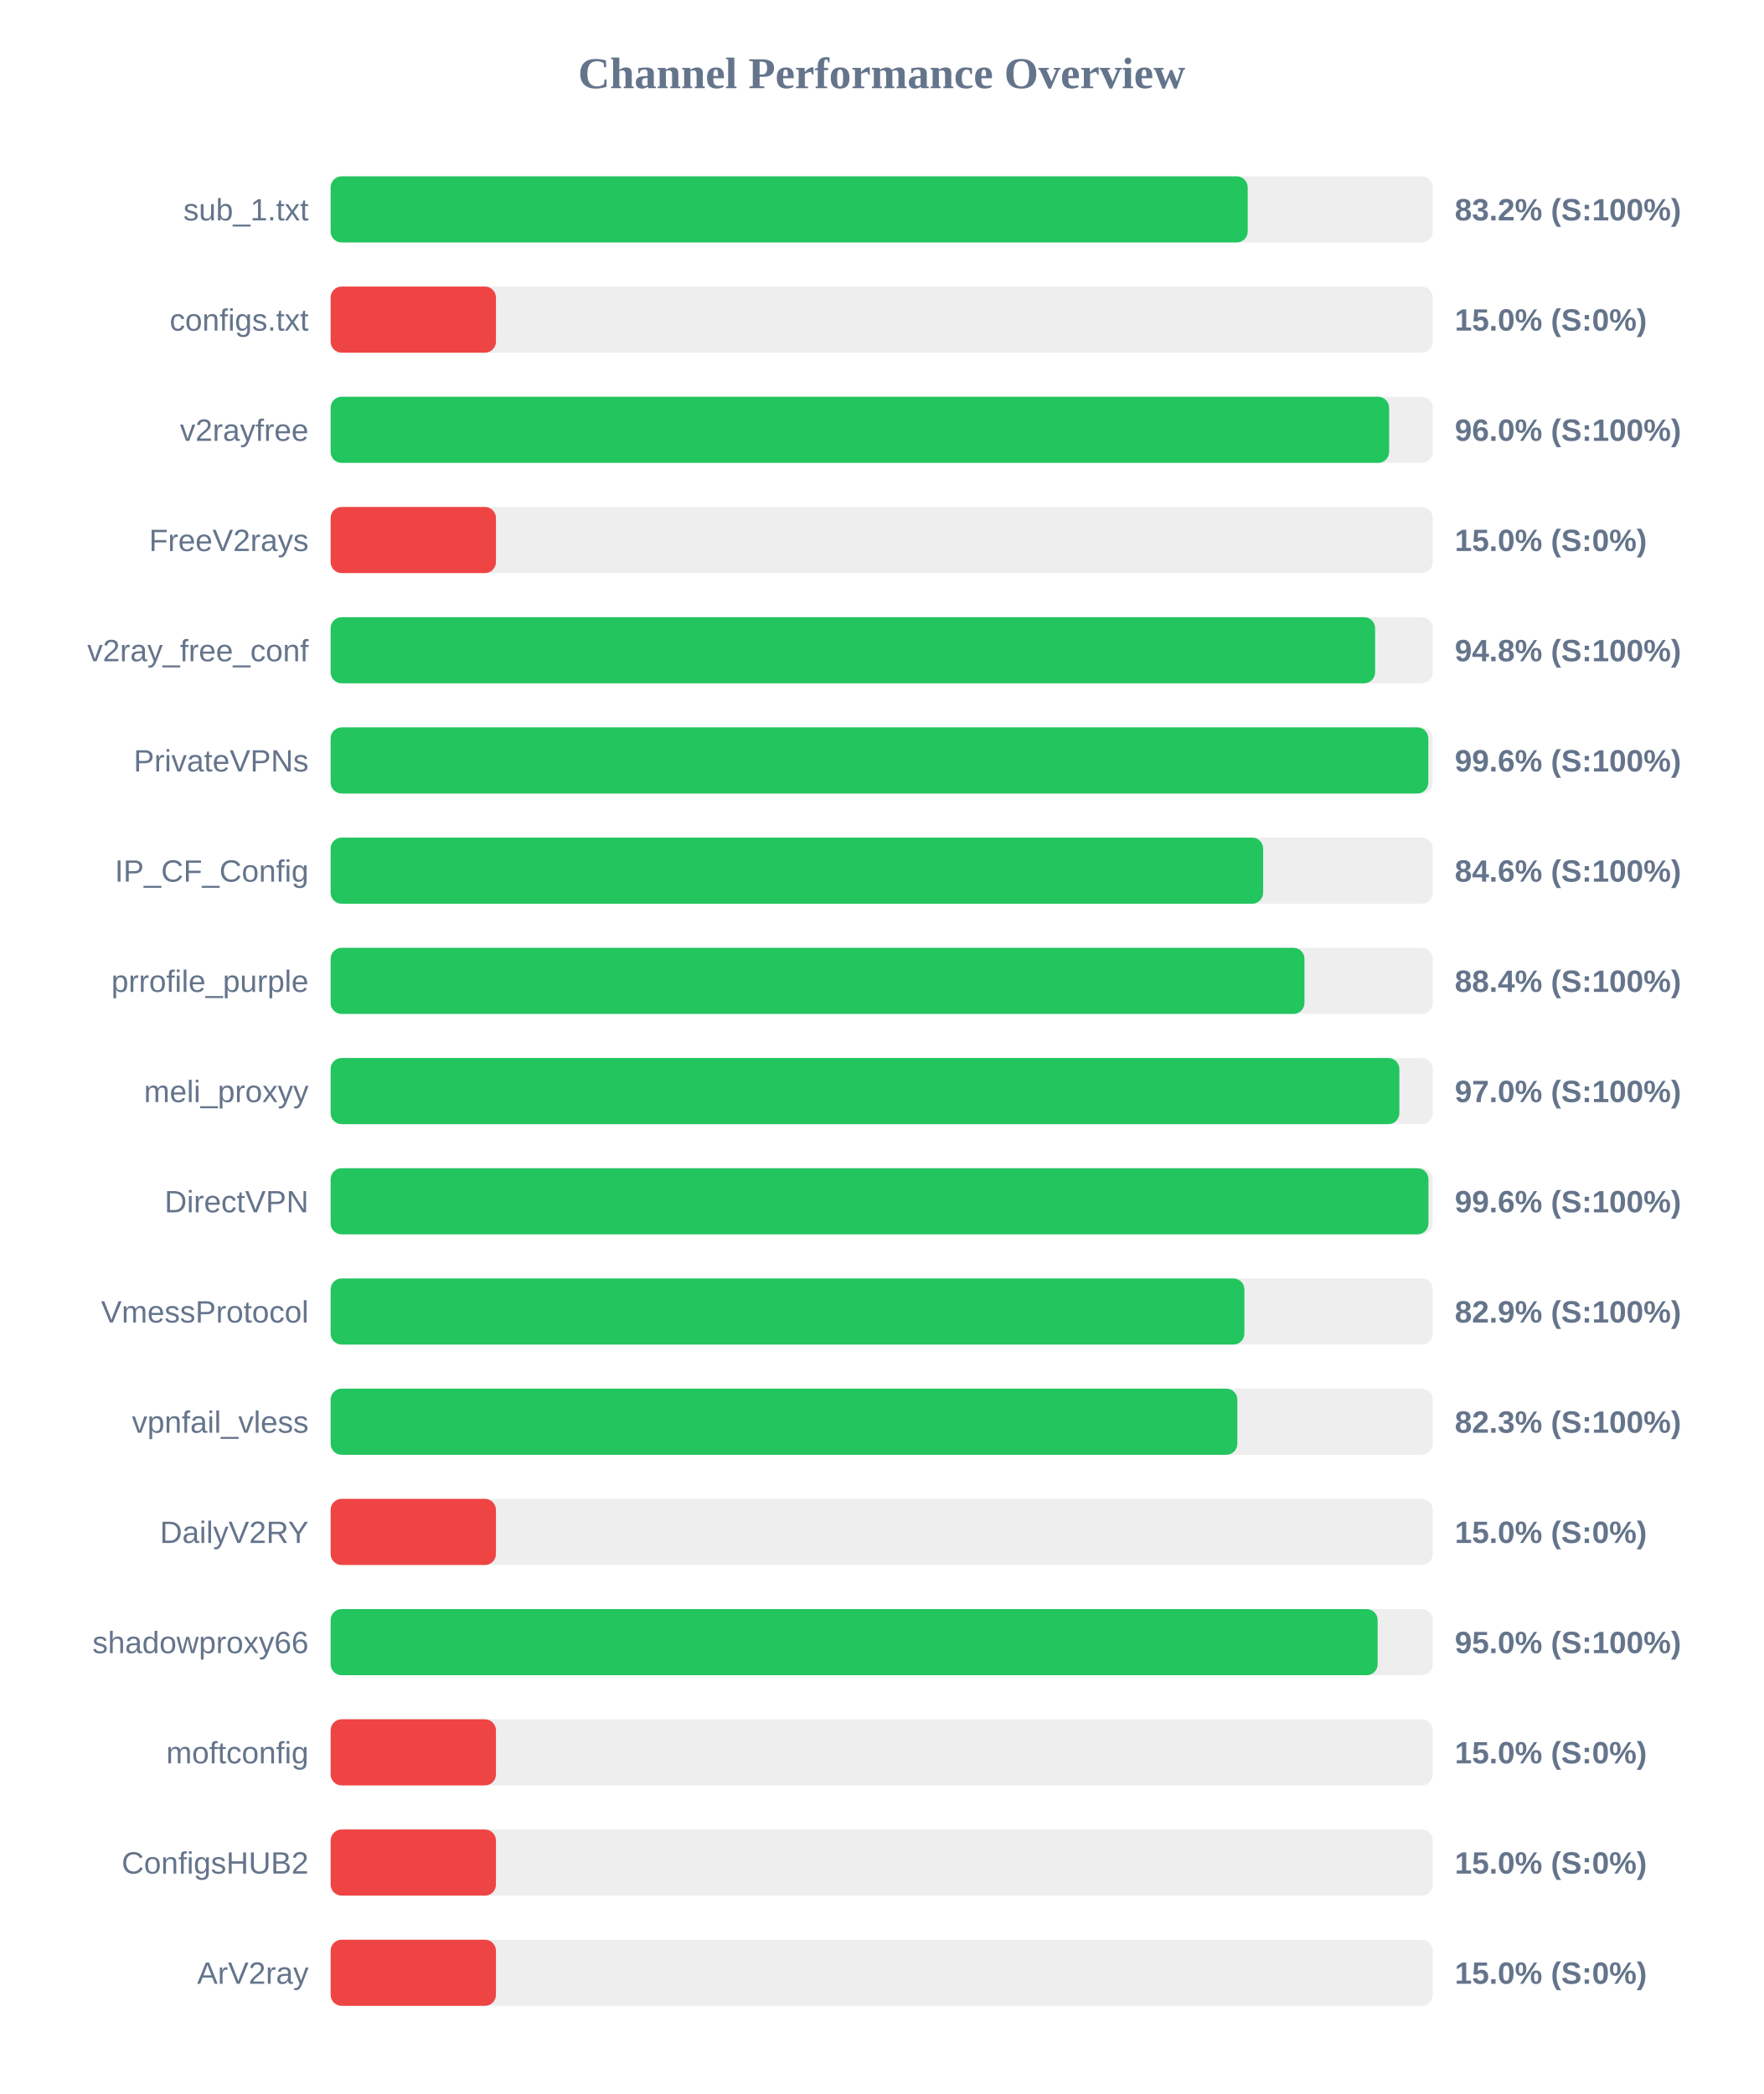
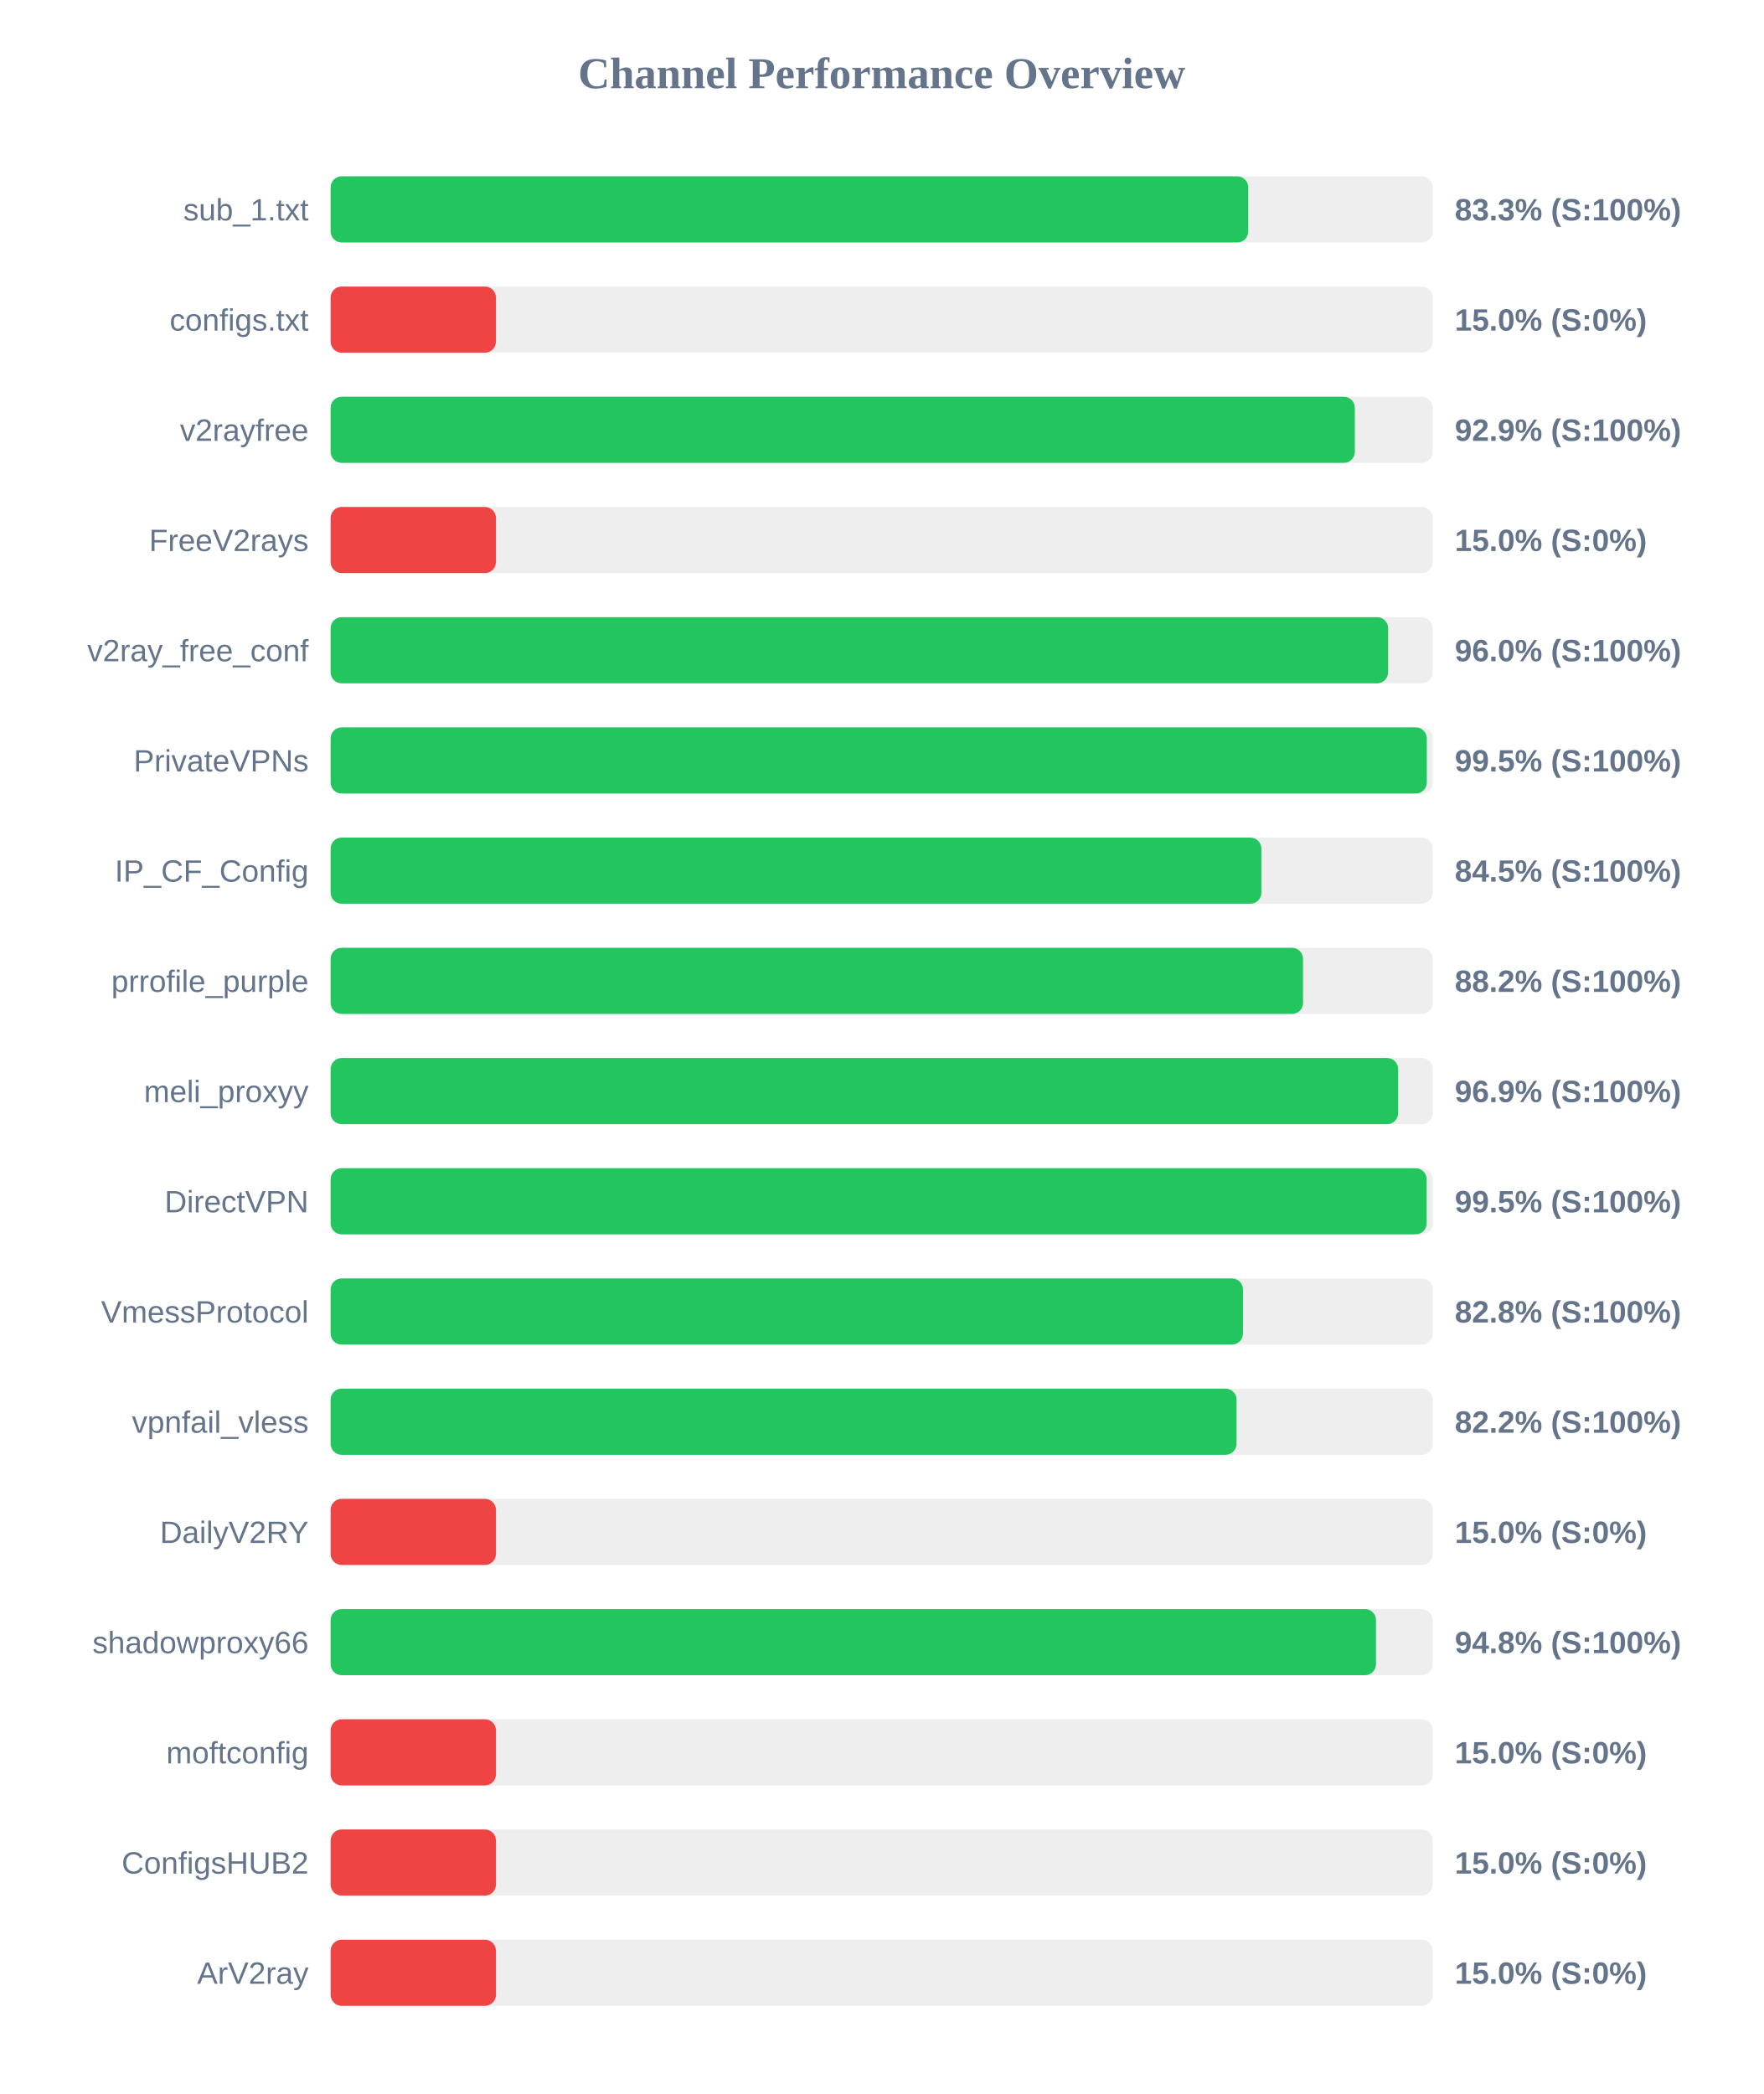
<svg xmlns="http://www.w3.org/2000/svg" width="800" height="950" version="1.1">
  <style>
        .row { font: 14px Arial; fill: #64748b; }
        .score { font: bold 14px Arial; fill: #64748b; }
    </style>
  <text x="400" y="40" text-anchor="middle" font-size="20px" font-weight="bold" fill="#64748b">Channel Performance Overview</text>
  <rect x="150" y="80" width="500" height="30" fill="#eee" rx="5" />
-   <rect x="150" y="80" width="416.05" height="30" fill="#22c55e" rx="5" />
+   <rect x="150" y="80" width="416.3" height="30" fill="#22c55e" rx="5" />
  <text x="140" y="100" text-anchor="end" class="row">sub_1.txt</text>
-   <text x="660" y="100" text-anchor="start" class="score">83.2% (S:100%)</text>
+   <text x="660" y="100" text-anchor="start" class="score">83.3% (S:100%)</text>
  <rect x="150" y="130" width="500" height="30" fill="#eee" rx="5" />
  <rect x="150" y="130" width="75.0" height="30" fill="#ef4444" rx="5" />
  <text x="140" y="150" text-anchor="end" class="row">configs.txt</text>
  <text x="660" y="150" text-anchor="start" class="score">15.0% (S:0%)</text>
  <rect x="150" y="180" width="500" height="30" fill="#eee" rx="5" />
-   <rect x="150" y="180" width="480.2" height="30" fill="#22c55e" rx="5" />
+   <rect x="150" y="180" width="464.65" height="30" fill="#22c55e" rx="5" />
  <text x="140" y="200" text-anchor="end" class="row">v2rayfree</text>
-   <text x="660" y="200" text-anchor="start" class="score">96.0% (S:100%)</text>
+   <text x="660" y="200" text-anchor="start" class="score">92.9% (S:100%)</text>
  <rect x="150" y="230" width="500" height="30" fill="#eee" rx="5" />
  <rect x="150" y="230" width="75.0" height="30" fill="#ef4444" rx="5" />
  <text x="140" y="250" text-anchor="end" class="row">FreeV2rays</text>
  <text x="660" y="250" text-anchor="start" class="score">15.0% (S:0%)</text>
  <rect x="150" y="280" width="500" height="30" fill="#eee" rx="5" />
-   <rect x="150" y="280" width="473.85" height="30" fill="#22c55e" rx="5" />
+   <rect x="150" y="280" width="479.75" height="30" fill="#22c55e" rx="5" />
  <text x="140" y="300" text-anchor="end" class="row">v2ray_free_conf</text>
-   <text x="660" y="300" text-anchor="start" class="score">94.8% (S:100%)</text>
+   <text x="660" y="300" text-anchor="start" class="score">96.0% (S:100%)</text>
  <rect x="150" y="330" width="500" height="30" fill="#eee" rx="5" />
-   <rect x="150" y="330" width="498.0" height="30" fill="#22c55e" rx="5" />
+   <rect x="150" y="330" width="497.3" height="30" fill="#22c55e" rx="5" />
  <text x="140" y="350" text-anchor="end" class="row">PrivateVPNs</text>
-   <text x="660" y="350" text-anchor="start" class="score">99.6% (S:100%)</text>
+   <text x="660" y="350" text-anchor="start" class="score">99.5% (S:100%)</text>
  <rect x="150" y="380" width="500" height="30" fill="#eee" rx="5" />
-   <rect x="150" y="380" width="423.05" height="30" fill="#22c55e" rx="5" />
+   <rect x="150" y="380" width="422.25" height="30" fill="#22c55e" rx="5" />
  <text x="140" y="400" text-anchor="end" class="row">IP_CF_Config</text>
-   <text x="660" y="400" text-anchor="start" class="score">84.6% (S:100%)</text>
+   <text x="660" y="400" text-anchor="start" class="score">84.5% (S:100%)</text>
  <rect x="150" y="430" width="500" height="30" fill="#eee" rx="5" />
-   <rect x="150" y="430" width="441.8" height="30" fill="#22c55e" rx="5" />
+   <rect x="150" y="430" width="441.15" height="30" fill="#22c55e" rx="5" />
  <text x="140" y="450" text-anchor="end" class="row">prrofile_purple</text>
-   <text x="660" y="450" text-anchor="start" class="score">88.4% (S:100%)</text>
+   <text x="660" y="450" text-anchor="start" class="score">88.2% (S:100%)</text>
  <rect x="150" y="480" width="500" height="30" fill="#eee" rx="5" />
-   <rect x="150" y="480" width="484.85" height="30" fill="#22c55e" rx="5" />
+   <rect x="150" y="480" width="484.3" height="30" fill="#22c55e" rx="5" />
  <text x="140" y="500" text-anchor="end" class="row">meli_proxyy</text>
-   <text x="660" y="500" text-anchor="start" class="score">97.0% (S:100%)</text>
+   <text x="660" y="500" text-anchor="start" class="score">96.9% (S:100%)</text>
  <rect x="150" y="530" width="500" height="30" fill="#eee" rx="5" />
-   <rect x="150" y="530" width="498.05" height="30" fill="#22c55e" rx="5" />
+   <rect x="150" y="530" width="497.25" height="30" fill="#22c55e" rx="5" />
  <text x="140" y="550" text-anchor="end" class="row">DirectVPN</text>
-   <text x="660" y="550" text-anchor="start" class="score">99.6% (S:100%)</text>
+   <text x="660" y="550" text-anchor="start" class="score">99.5% (S:100%)</text>
  <rect x="150" y="580" width="500" height="30" fill="#eee" rx="5" />
-   <rect x="150" y="580" width="414.55" height="30" fill="#22c55e" rx="5" />
+   <rect x="150" y="580" width="413.9" height="30" fill="#22c55e" rx="5" />
  <text x="140" y="600" text-anchor="end" class="row">VmessProtocol</text>
-   <text x="660" y="600" text-anchor="start" class="score">82.9% (S:100%)</text>
+   <text x="660" y="600" text-anchor="start" class="score">82.8% (S:100%)</text>
  <rect x="150" y="630" width="500" height="30" fill="#eee" rx="5" />
-   <rect x="150" y="630" width="411.35" height="30" fill="#22c55e" rx="5" />
+   <rect x="150" y="630" width="411.0" height="30" fill="#22c55e" rx="5" />
  <text x="140" y="650" text-anchor="end" class="row">vpnfail_vless</text>
-   <text x="660" y="650" text-anchor="start" class="score">82.3% (S:100%)</text>
+   <text x="660" y="650" text-anchor="start" class="score">82.2% (S:100%)</text>
  <rect x="150" y="680" width="500" height="30" fill="#eee" rx="5" />
  <rect x="150" y="680" width="75.0" height="30" fill="#ef4444" rx="5" />
  <text x="140" y="700" text-anchor="end" class="row">DailyV2RY</text>
  <text x="660" y="700" text-anchor="start" class="score">15.0% (S:0%)</text>
  <rect x="150" y="730" width="500" height="30" fill="#eee" rx="5" />
-   <rect x="150" y="730" width="475.0" height="30" fill="#22c55e" rx="5" />
+   <rect x="150" y="730" width="474.25" height="30" fill="#22c55e" rx="5" />
  <text x="140" y="750" text-anchor="end" class="row">shadowproxy66</text>
-   <text x="660" y="750" text-anchor="start" class="score">95.0% (S:100%)</text>
+   <text x="660" y="750" text-anchor="start" class="score">94.8% (S:100%)</text>
  <rect x="150" y="780" width="500" height="30" fill="#eee" rx="5" />
  <rect x="150" y="780" width="75.0" height="30" fill="#ef4444" rx="5" />
  <text x="140" y="800" text-anchor="end" class="row">moftconfig</text>
  <text x="660" y="800" text-anchor="start" class="score">15.0% (S:0%)</text>
  <rect x="150" y="830" width="500" height="30" fill="#eee" rx="5" />
  <rect x="150" y="830" width="75.0" height="30" fill="#ef4444" rx="5" />
  <text x="140" y="850" text-anchor="end" class="row">ConfigsHUB2</text>
  <text x="660" y="850" text-anchor="start" class="score">15.0% (S:0%)</text>
  <rect x="150" y="880" width="500" height="30" fill="#eee" rx="5" />
  <rect x="150" y="880" width="75.0" height="30" fill="#ef4444" rx="5" />
  <text x="140" y="900" text-anchor="end" class="row">ArV2ray</text>
  <text x="660" y="900" text-anchor="start" class="score">15.0% (S:0%)</text>
</svg>
